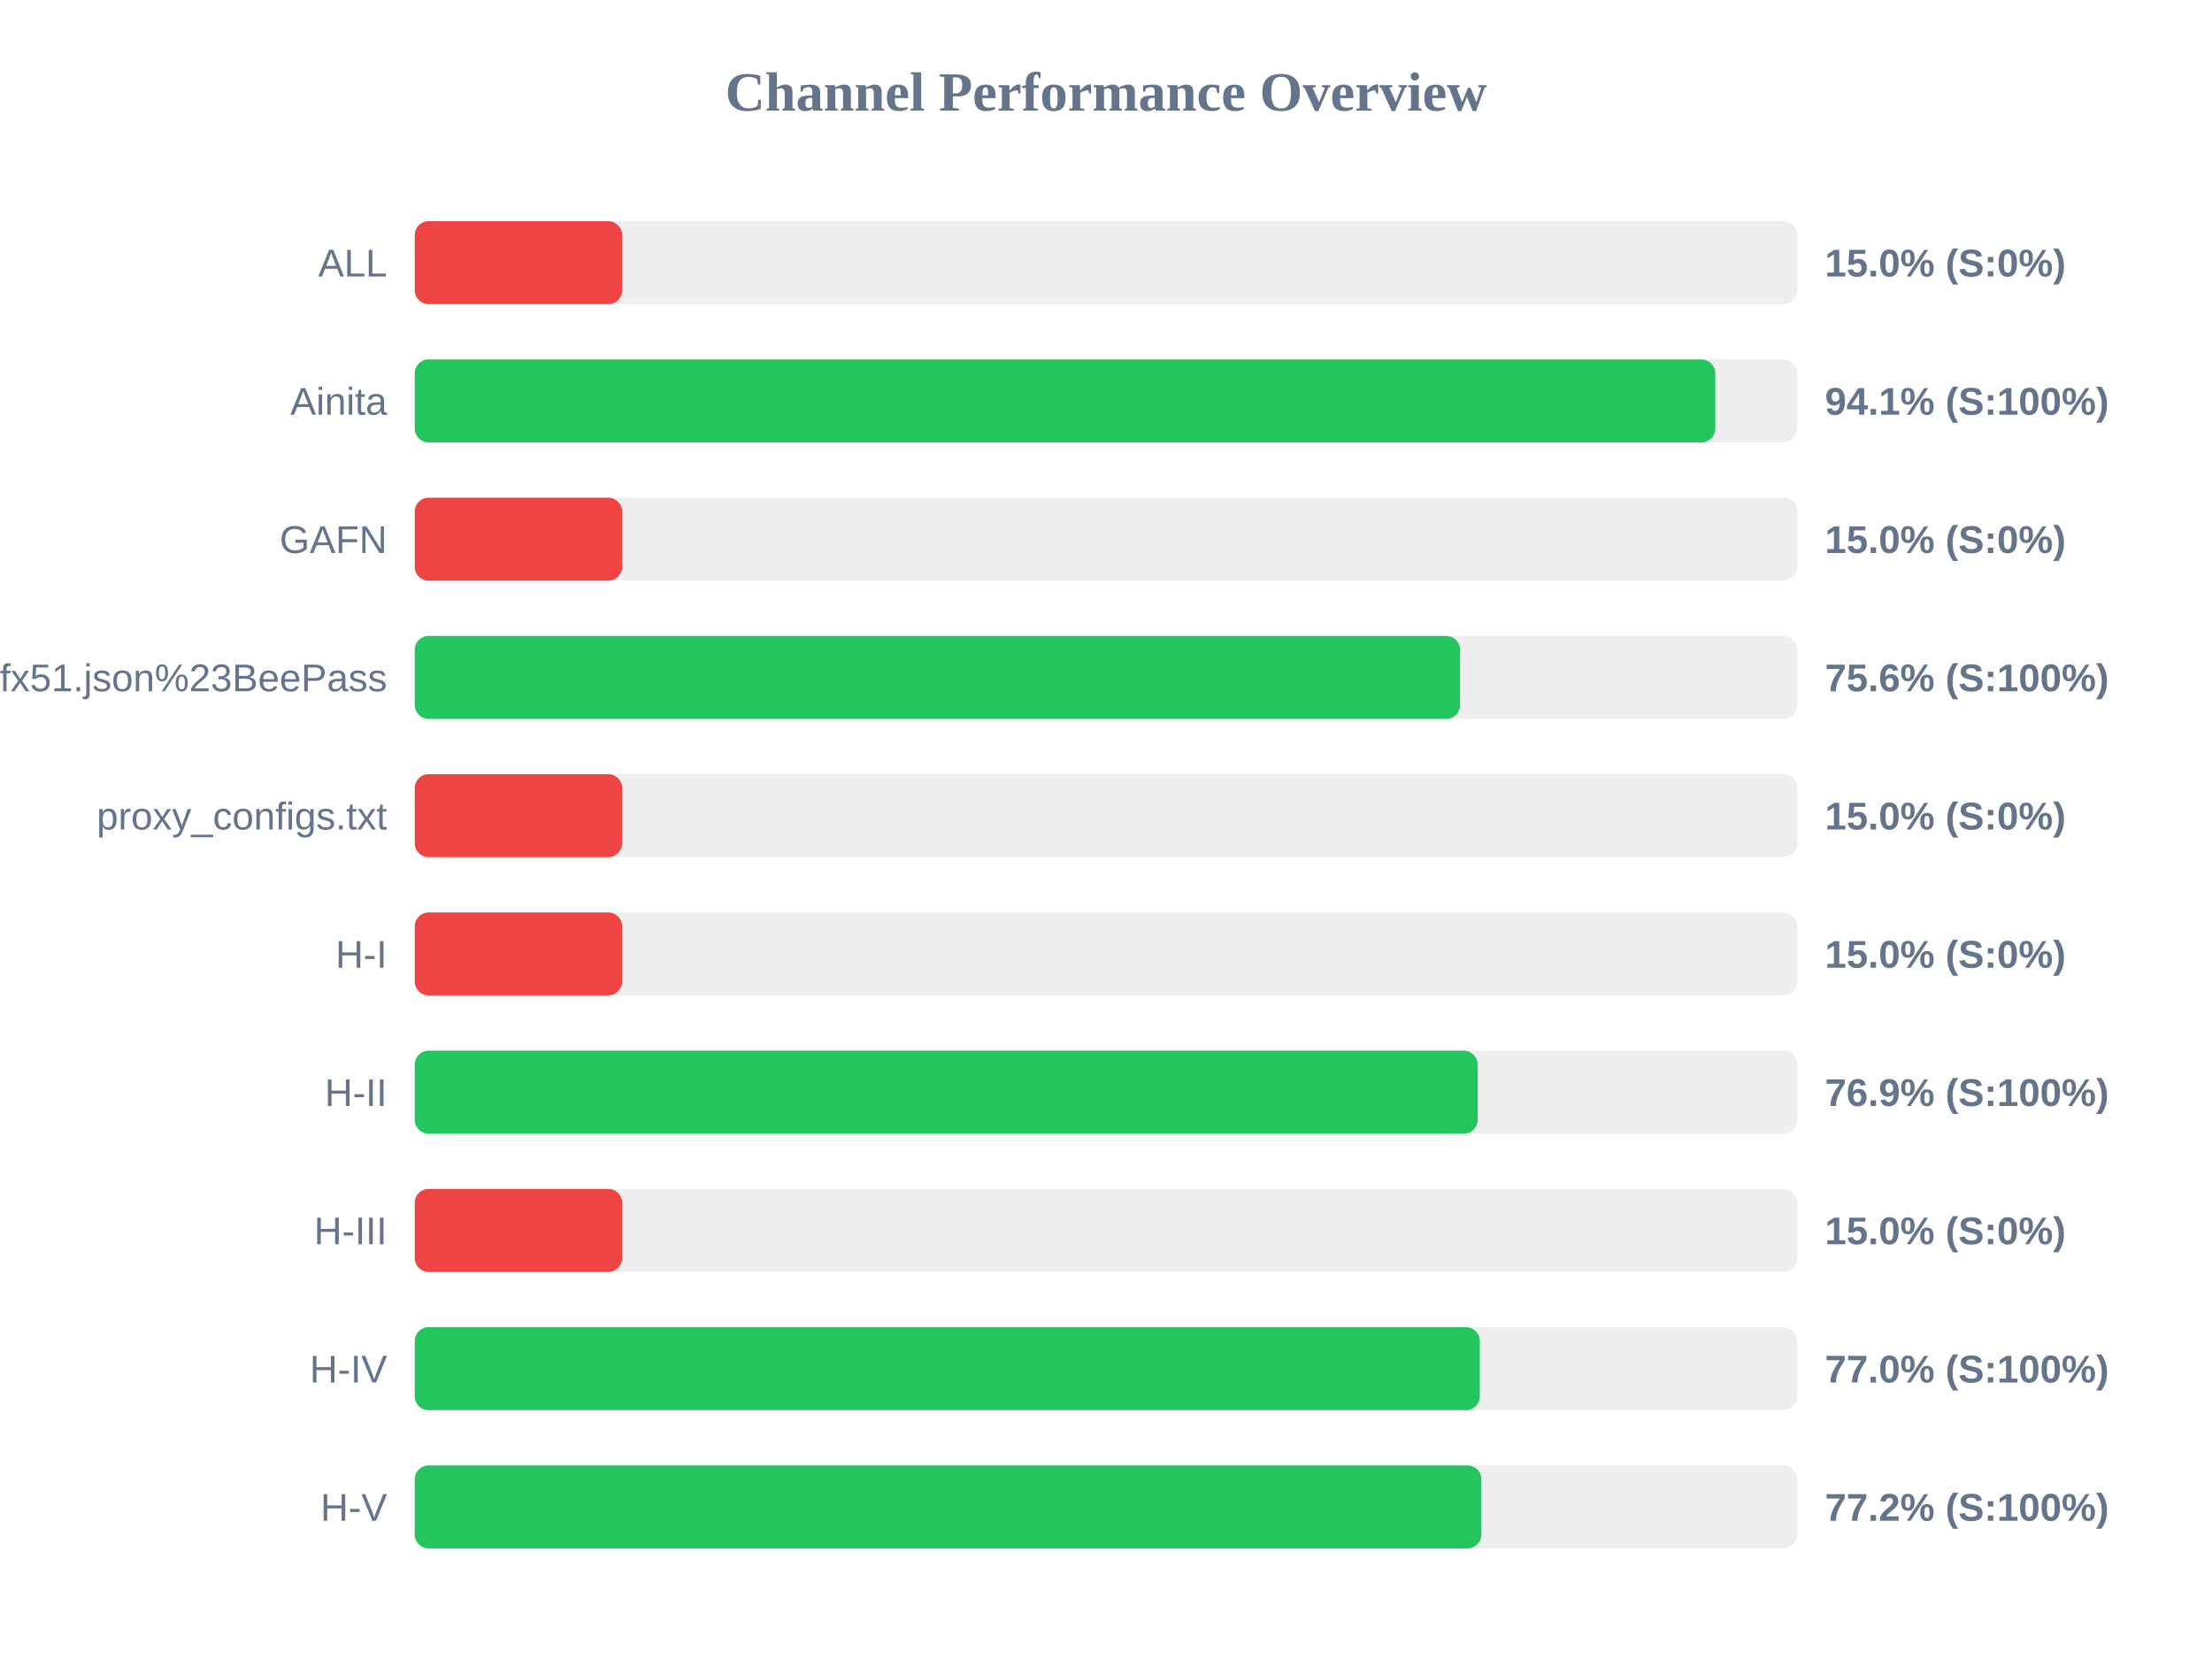
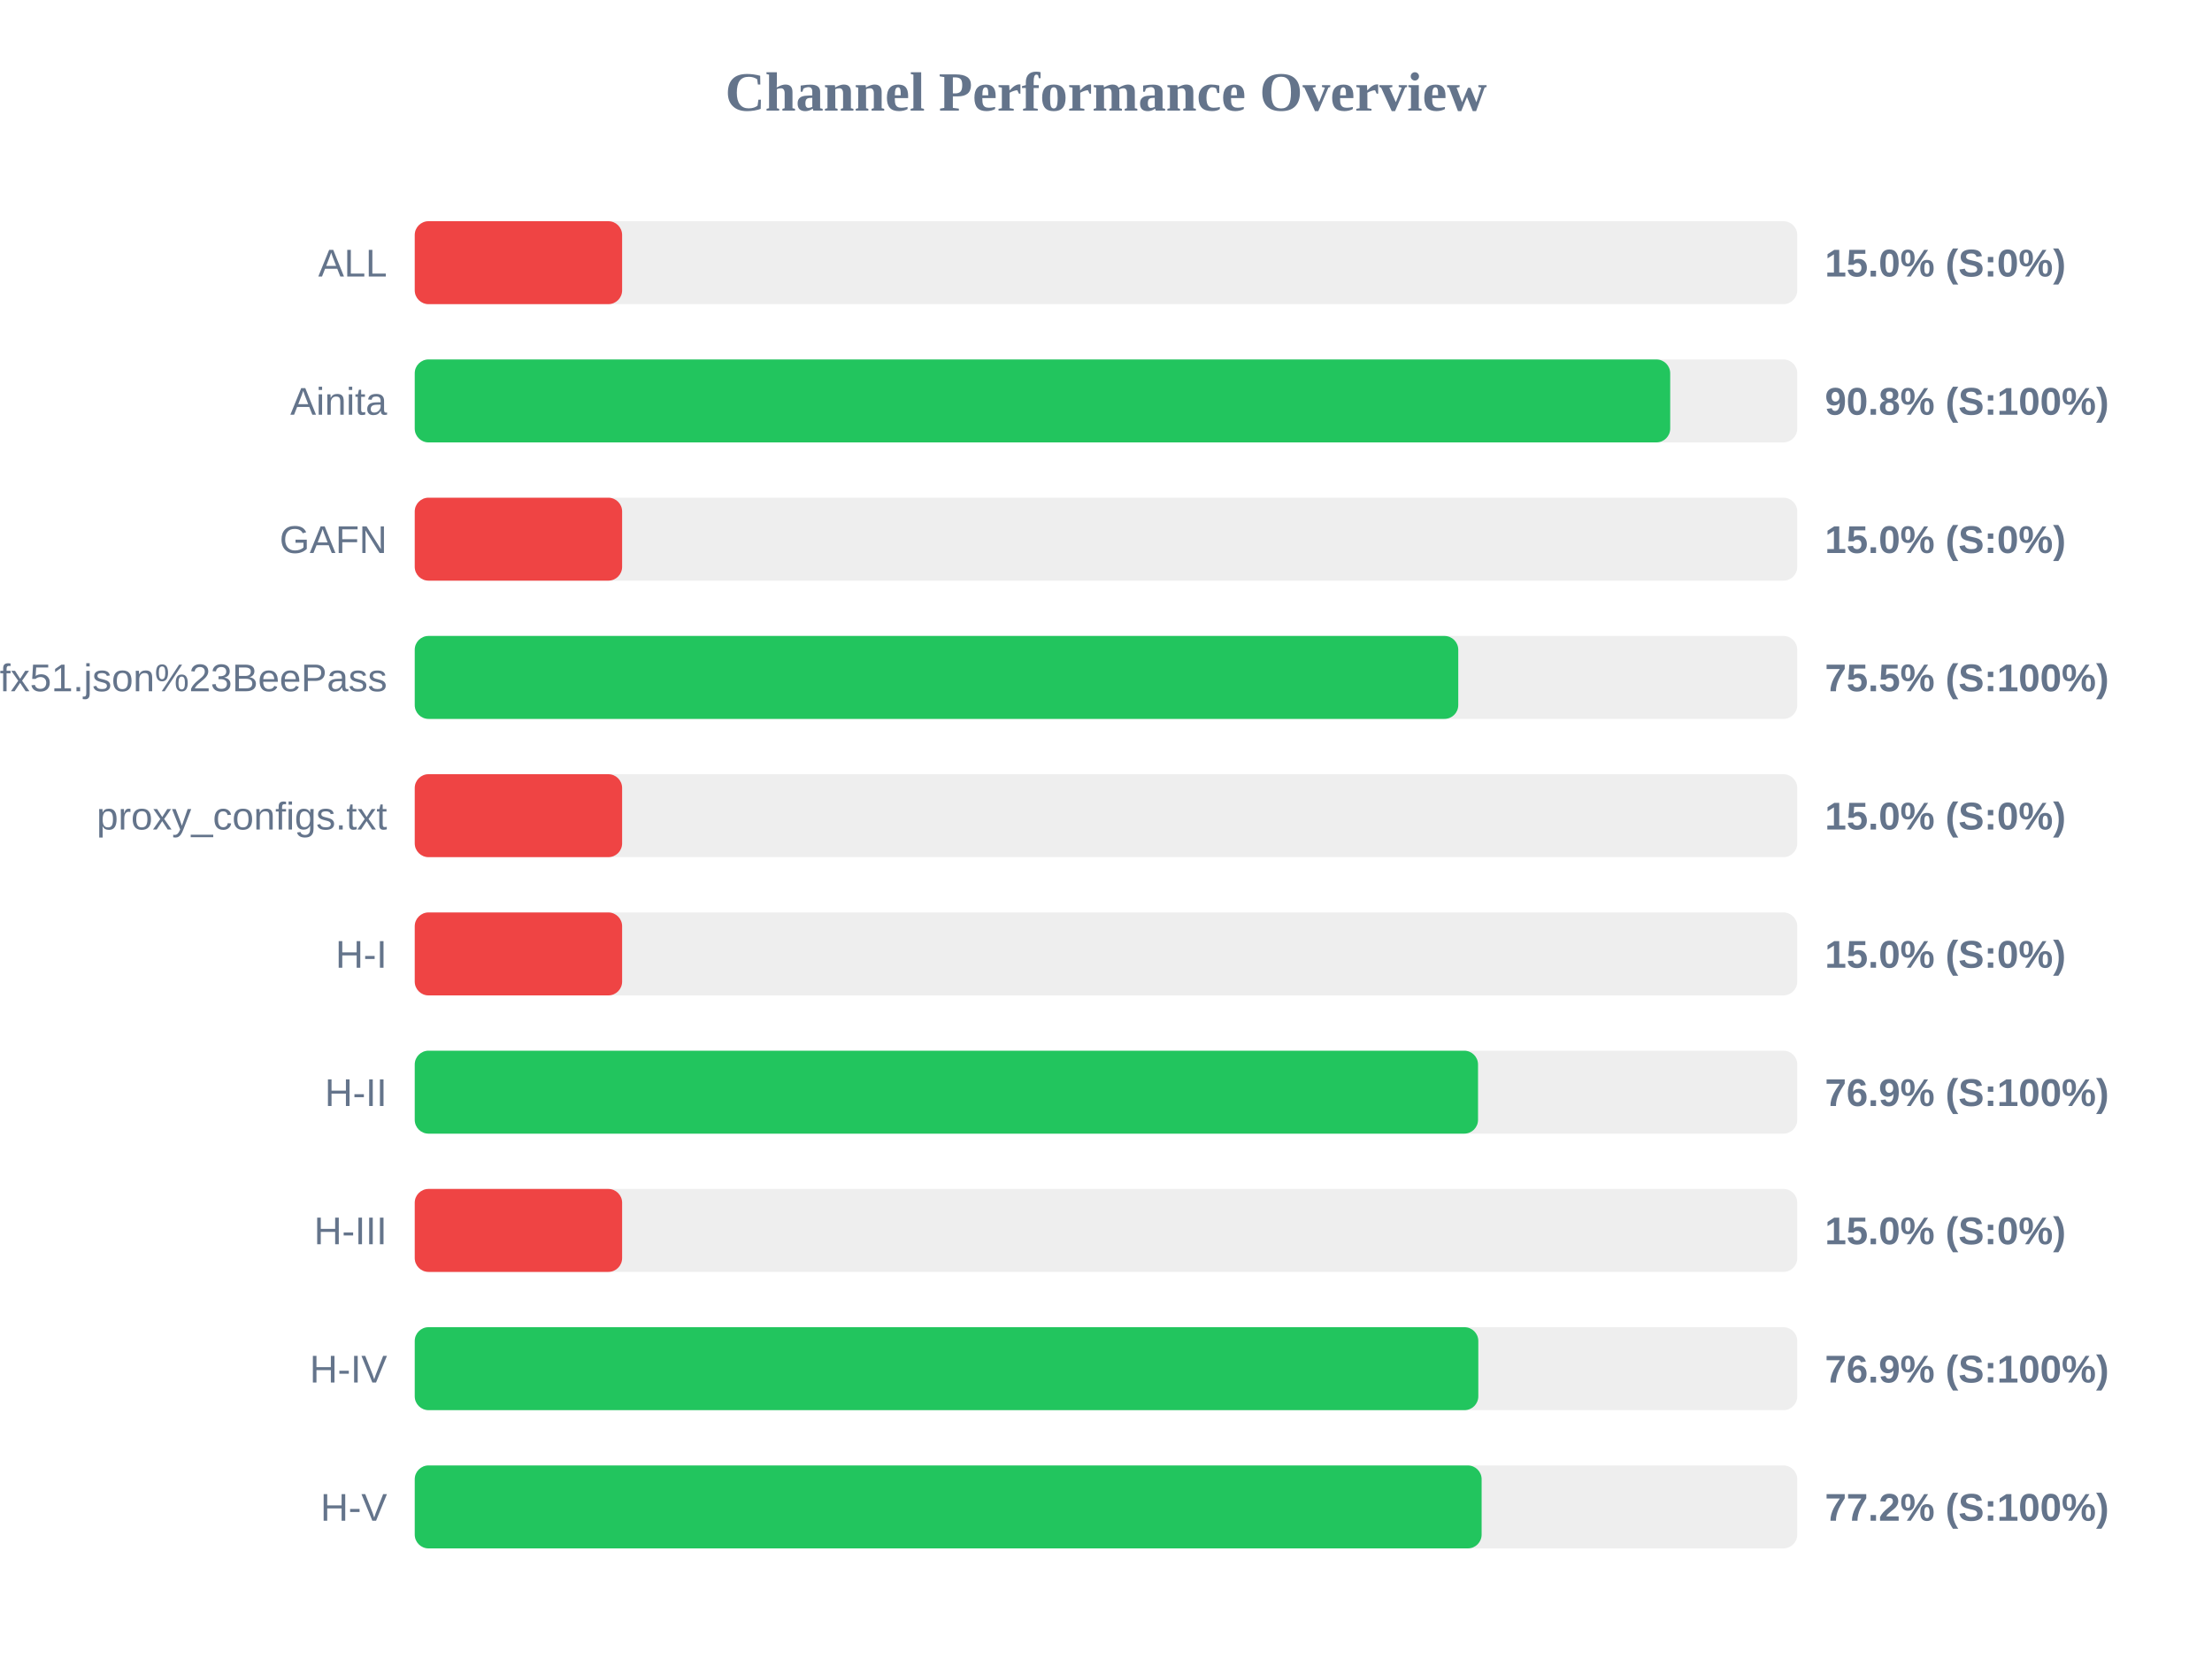
<svg xmlns="http://www.w3.org/2000/svg" width="800" height="600" version="1.1">
  <style>
        .row { font: 14px Arial; fill: #64748b; }
        .score { font: bold 14px Arial; fill: #64748b; }
    </style>
  <text x="400" y="40" text-anchor="middle" font-size="20px" font-weight="bold" fill="#64748b">Channel Performance Overview</text>
  <rect x="150" y="80" width="500" height="30" fill="#eee" rx="5" />
  <rect x="150" y="80" width="75.0" height="30" fill="#ef4444" rx="5" />
  <text x="140" y="100" text-anchor="end" class="row">ALL</text>
  <text x="660" y="100" text-anchor="start" class="score">15.0% (S:0%)</text>
  <rect x="150" y="130" width="500" height="30" fill="#eee" rx="5" />
-   <rect x="150" y="130" width="470.35" height="30" fill="#22c55e" rx="5" />
+   <rect x="150" y="130" width="454.05" height="30" fill="#22c55e" rx="5" />
  <text x="140" y="150" text-anchor="end" class="row">Ainita</text>
-   <text x="660" y="150" text-anchor="start" class="score">94.1% (S:100%)</text>
+   <text x="660" y="150" text-anchor="start" class="score">90.8% (S:100%)</text>
  <rect x="150" y="180" width="500" height="30" fill="#eee" rx="5" />
  <rect x="150" y="180" width="75.0" height="30" fill="#ef4444" rx="5" />
  <text x="140" y="200" text-anchor="end" class="row">GAFN</text>
  <text x="660" y="200" text-anchor="start" class="score">15.0% (S:0%)</text>
  <rect x="150" y="230" width="500" height="30" fill="#eee" rx="5" />
-   <rect x="150" y="230" width="378.05" height="30" fill="#22c55e" rx="5" />
+   <rect x="150" y="230" width="377.4" height="30" fill="#22c55e" rx="5" />
  <text x="140" y="250" text-anchor="end" class="row">sub?s=ssconf%3A%2F%2Fs3.amazonaws.com%2Fbeedynconprd%2Fzf38bv6oxi1nv3wfkpmxyfl8yj5fargza3foantoalu16vznl0ckxx7bgf1ufx51.json%23BeePass</text>
-   <text x="660" y="250" text-anchor="start" class="score">75.6% (S:100%)</text>
+   <text x="660" y="250" text-anchor="start" class="score">75.5% (S:100%)</text>
  <rect x="150" y="280" width="500" height="30" fill="#eee" rx="5" />
  <rect x="150" y="280" width="75.0" height="30" fill="#ef4444" rx="5" />
  <text x="140" y="300" text-anchor="end" class="row">proxy_configs.txt</text>
  <text x="660" y="300" text-anchor="start" class="score">15.0% (S:0%)</text>
  <rect x="150" y="330" width="500" height="30" fill="#eee" rx="5" />
  <rect x="150" y="330" width="75.0" height="30" fill="#ef4444" rx="5" />
  <text x="140" y="350" text-anchor="end" class="row">H-I</text>
  <text x="660" y="350" text-anchor="start" class="score">15.0% (S:0%)</text>
  <rect x="150" y="380" width="500" height="30" fill="#eee" rx="5" />
-   <rect x="150" y="380" width="384.4" height="30" fill="#22c55e" rx="5" />
+   <rect x="150" y="380" width="384.55" height="30" fill="#22c55e" rx="5" />
  <text x="140" y="400" text-anchor="end" class="row">H-II</text>
  <text x="660" y="400" text-anchor="start" class="score">76.9% (S:100%)</text>
  <rect x="150" y="430" width="500" height="30" fill="#eee" rx="5" />
  <rect x="150" y="430" width="75.0" height="30" fill="#ef4444" rx="5" />
  <text x="140" y="450" text-anchor="end" class="row">H-III</text>
  <text x="660" y="450" text-anchor="start" class="score">15.0% (S:0%)</text>
  <rect x="150" y="480" width="500" height="30" fill="#eee" rx="5" />
-   <rect x="150" y="480" width="385.2" height="30" fill="#22c55e" rx="5" />
+   <rect x="150" y="480" width="384.65" height="30" fill="#22c55e" rx="5" />
  <text x="140" y="500" text-anchor="end" class="row">H-IV</text>
-   <text x="660" y="500" text-anchor="start" class="score">77.0% (S:100%)</text>
+   <text x="660" y="500" text-anchor="start" class="score">76.9% (S:100%)</text>
  <rect x="150" y="530" width="500" height="30" fill="#eee" rx="5" />
-   <rect x="150" y="530" width="385.75" height="30" fill="#22c55e" rx="5" />
+   <rect x="150" y="530" width="385.85" height="30" fill="#22c55e" rx="5" />
  <text x="140" y="550" text-anchor="end" class="row">H-V</text>
  <text x="660" y="550" text-anchor="start" class="score">77.2% (S:100%)</text>
</svg>
